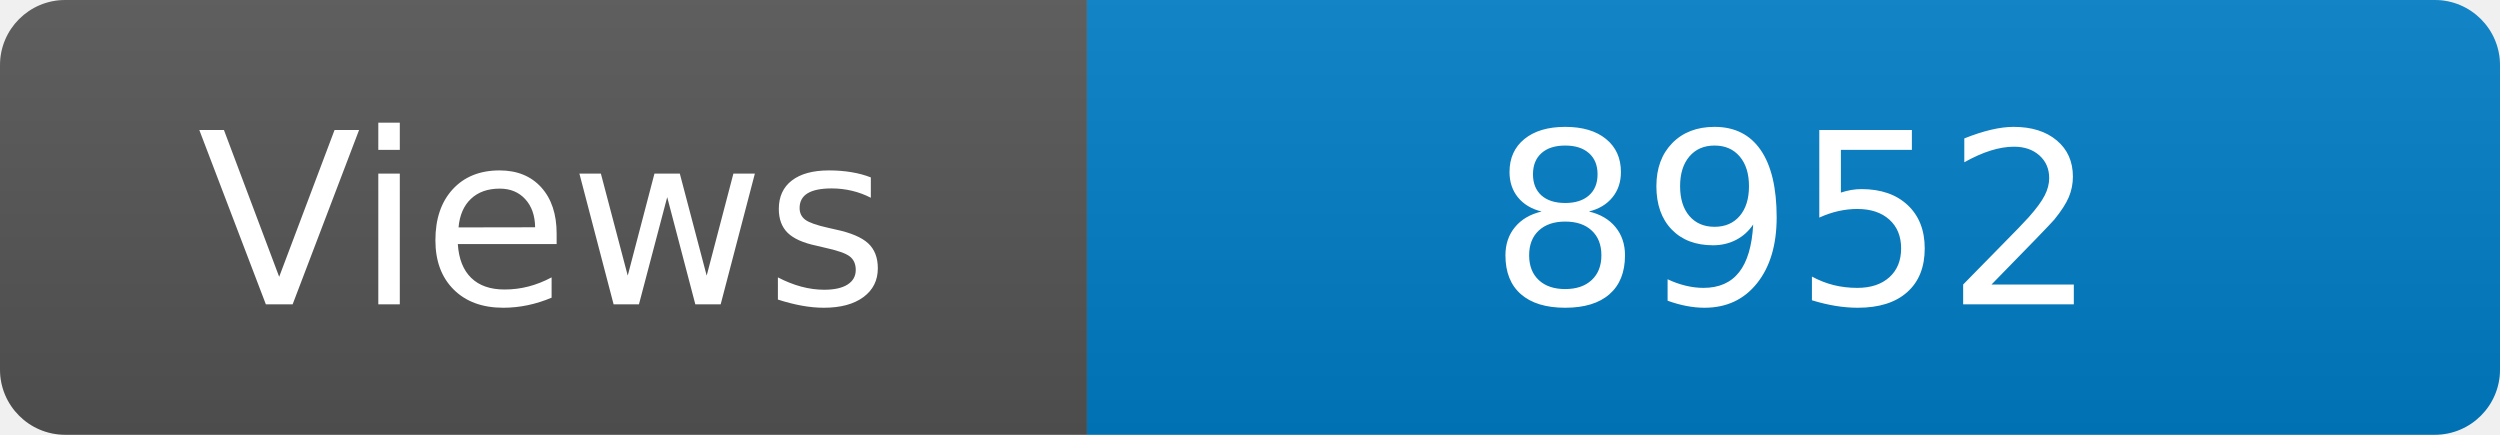
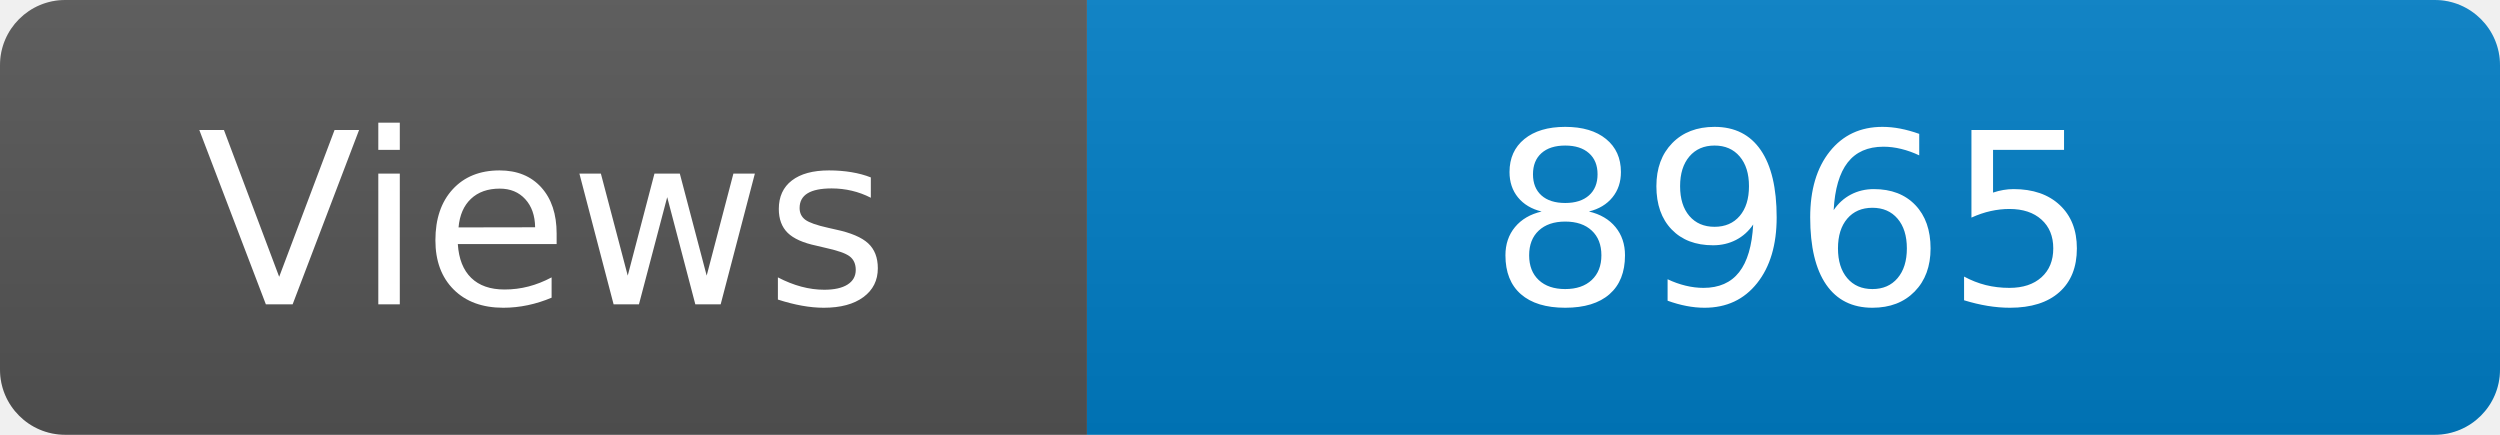
<svg xmlns="http://www.w3.org/2000/svg" width="115" height="20" role="img" aria-label="Maintained?: yes">
  <linearGradient id="s" x2="0" y2="100%">
    <stop offset="0" stop-color="#bbb" stop-opacity=".1" />
    <stop offset="1" stop-opacity=".1" />
  </linearGradient>
  <clipPath id="r">
    <rect width="115" height="20" rx="3" fill="#fff" />
  </clipPath>
  <g clip-path="url(#r)">
    <rect width="50" height="20" fill="#555" />
    <rect x="50" width="160" height="20" fill="#007ec6" />
    <rect width="115" height="20" fill="url(#s)" />
  </g>
  <g fill="#fff" text-anchor="middle" font-family="Verdana,Geneva,DejaVu Sans,sans-serif" font-size="110">
    <text x="250" y="140" transform="scale(.1)" fill="#fff">Views</text>
-     <text x="825" y="140" transform="scale(.1)" fill="#fff">8952</text>
+     <text x="825" y="140" transform="scale(.1)" fill="#fff">8965</text>
  </g>
</svg>
